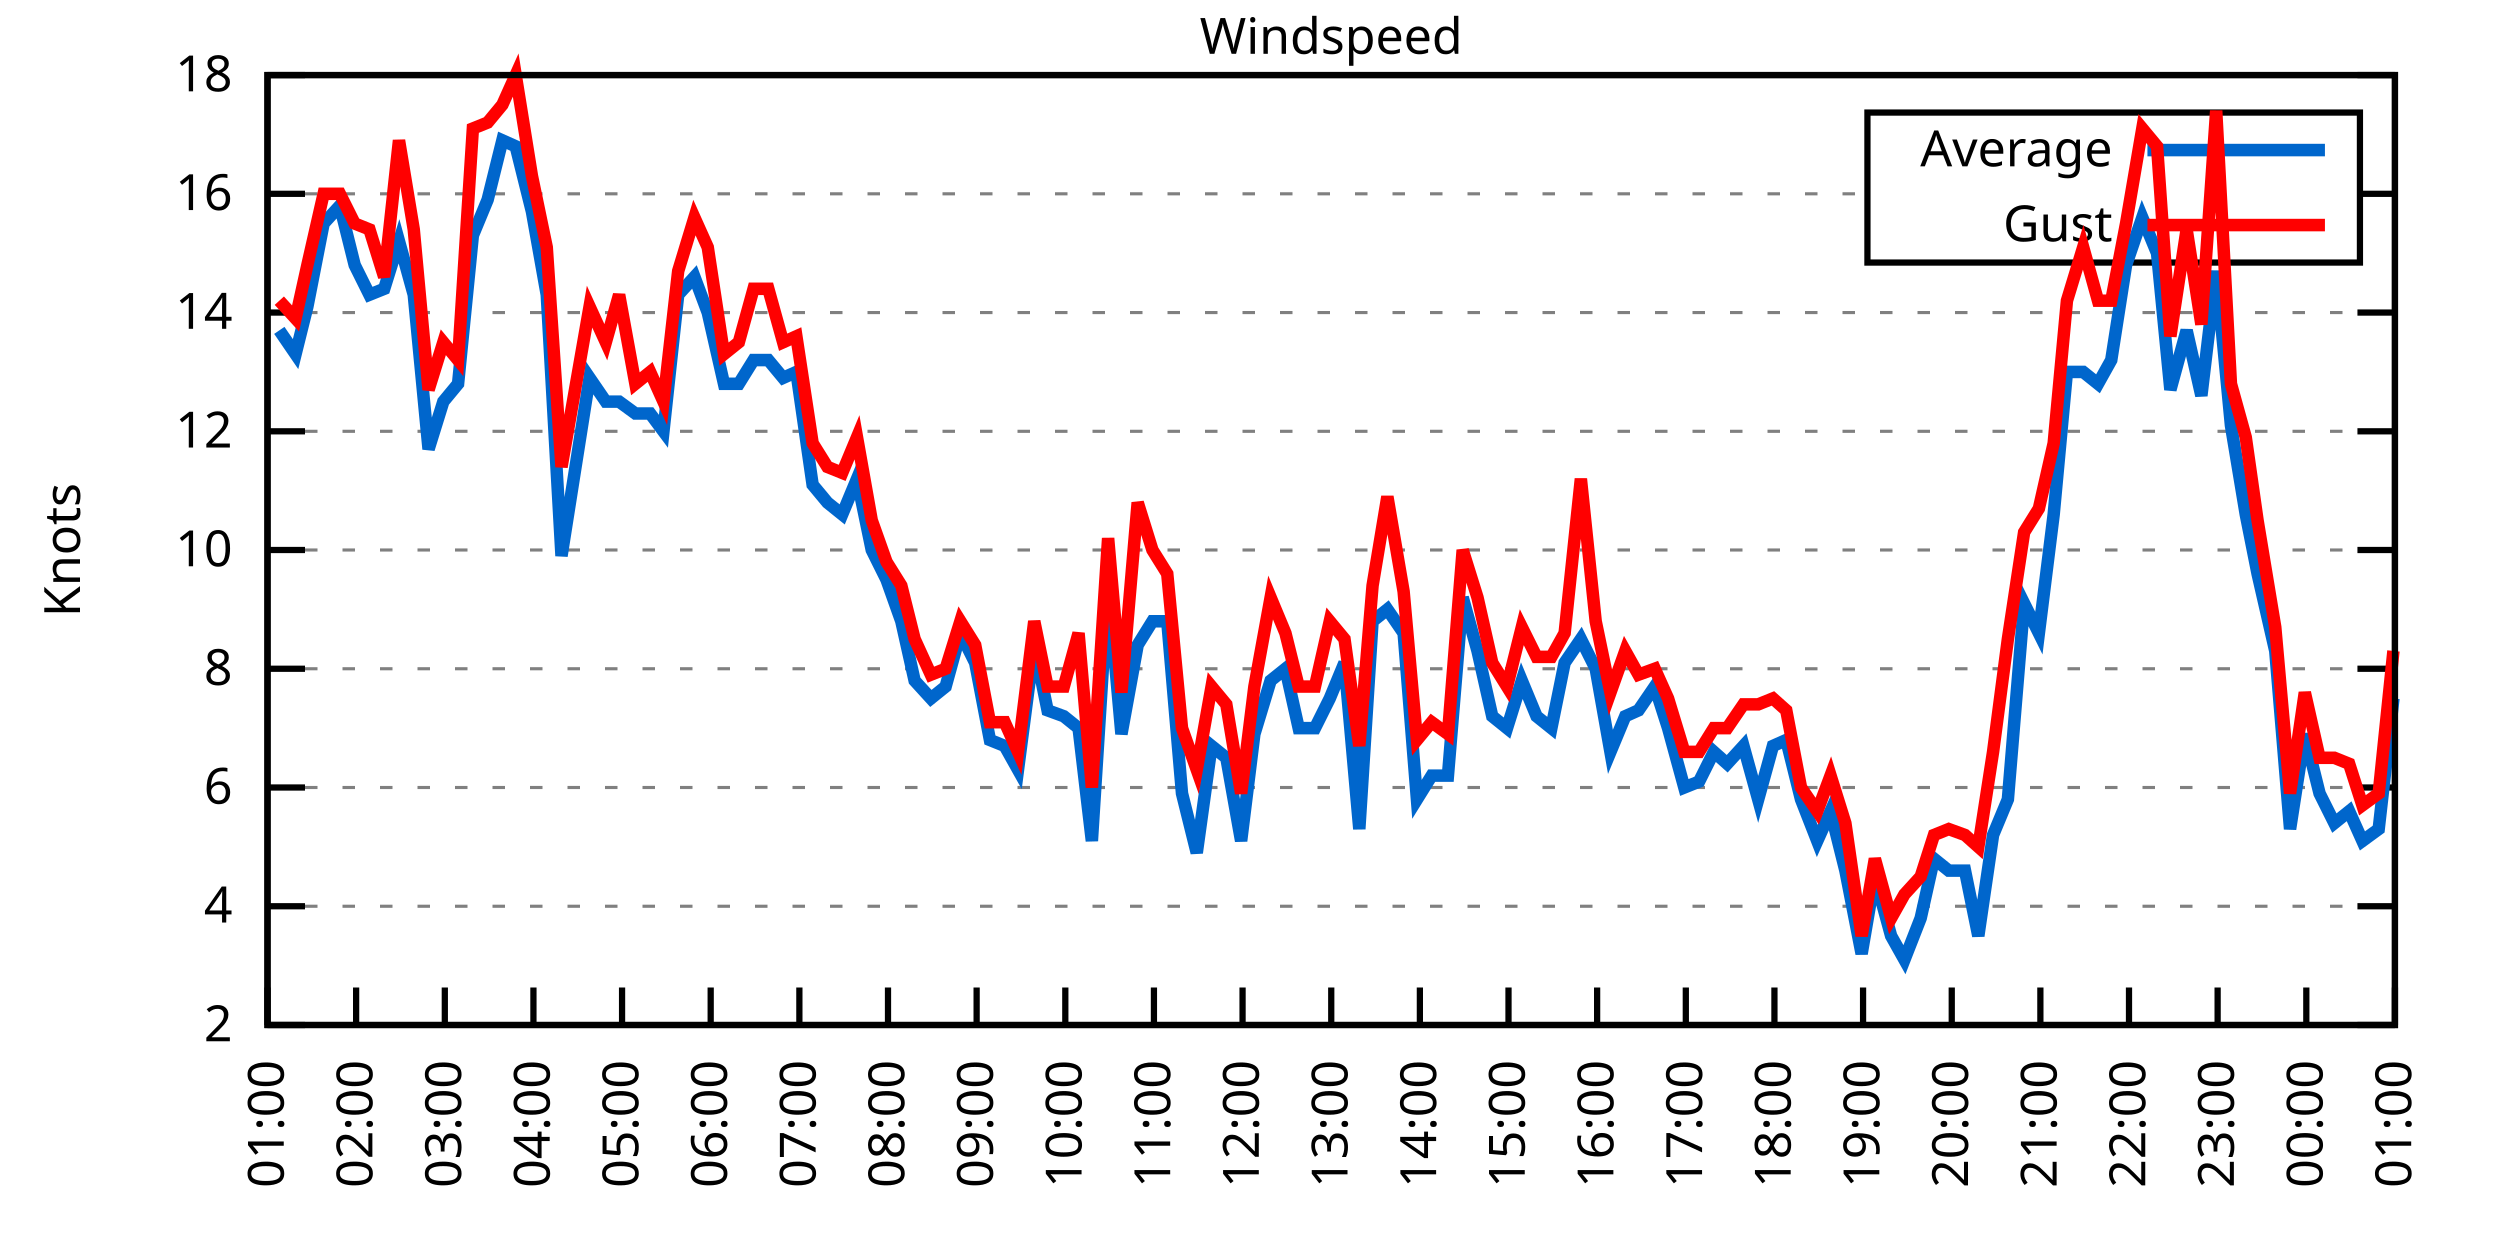
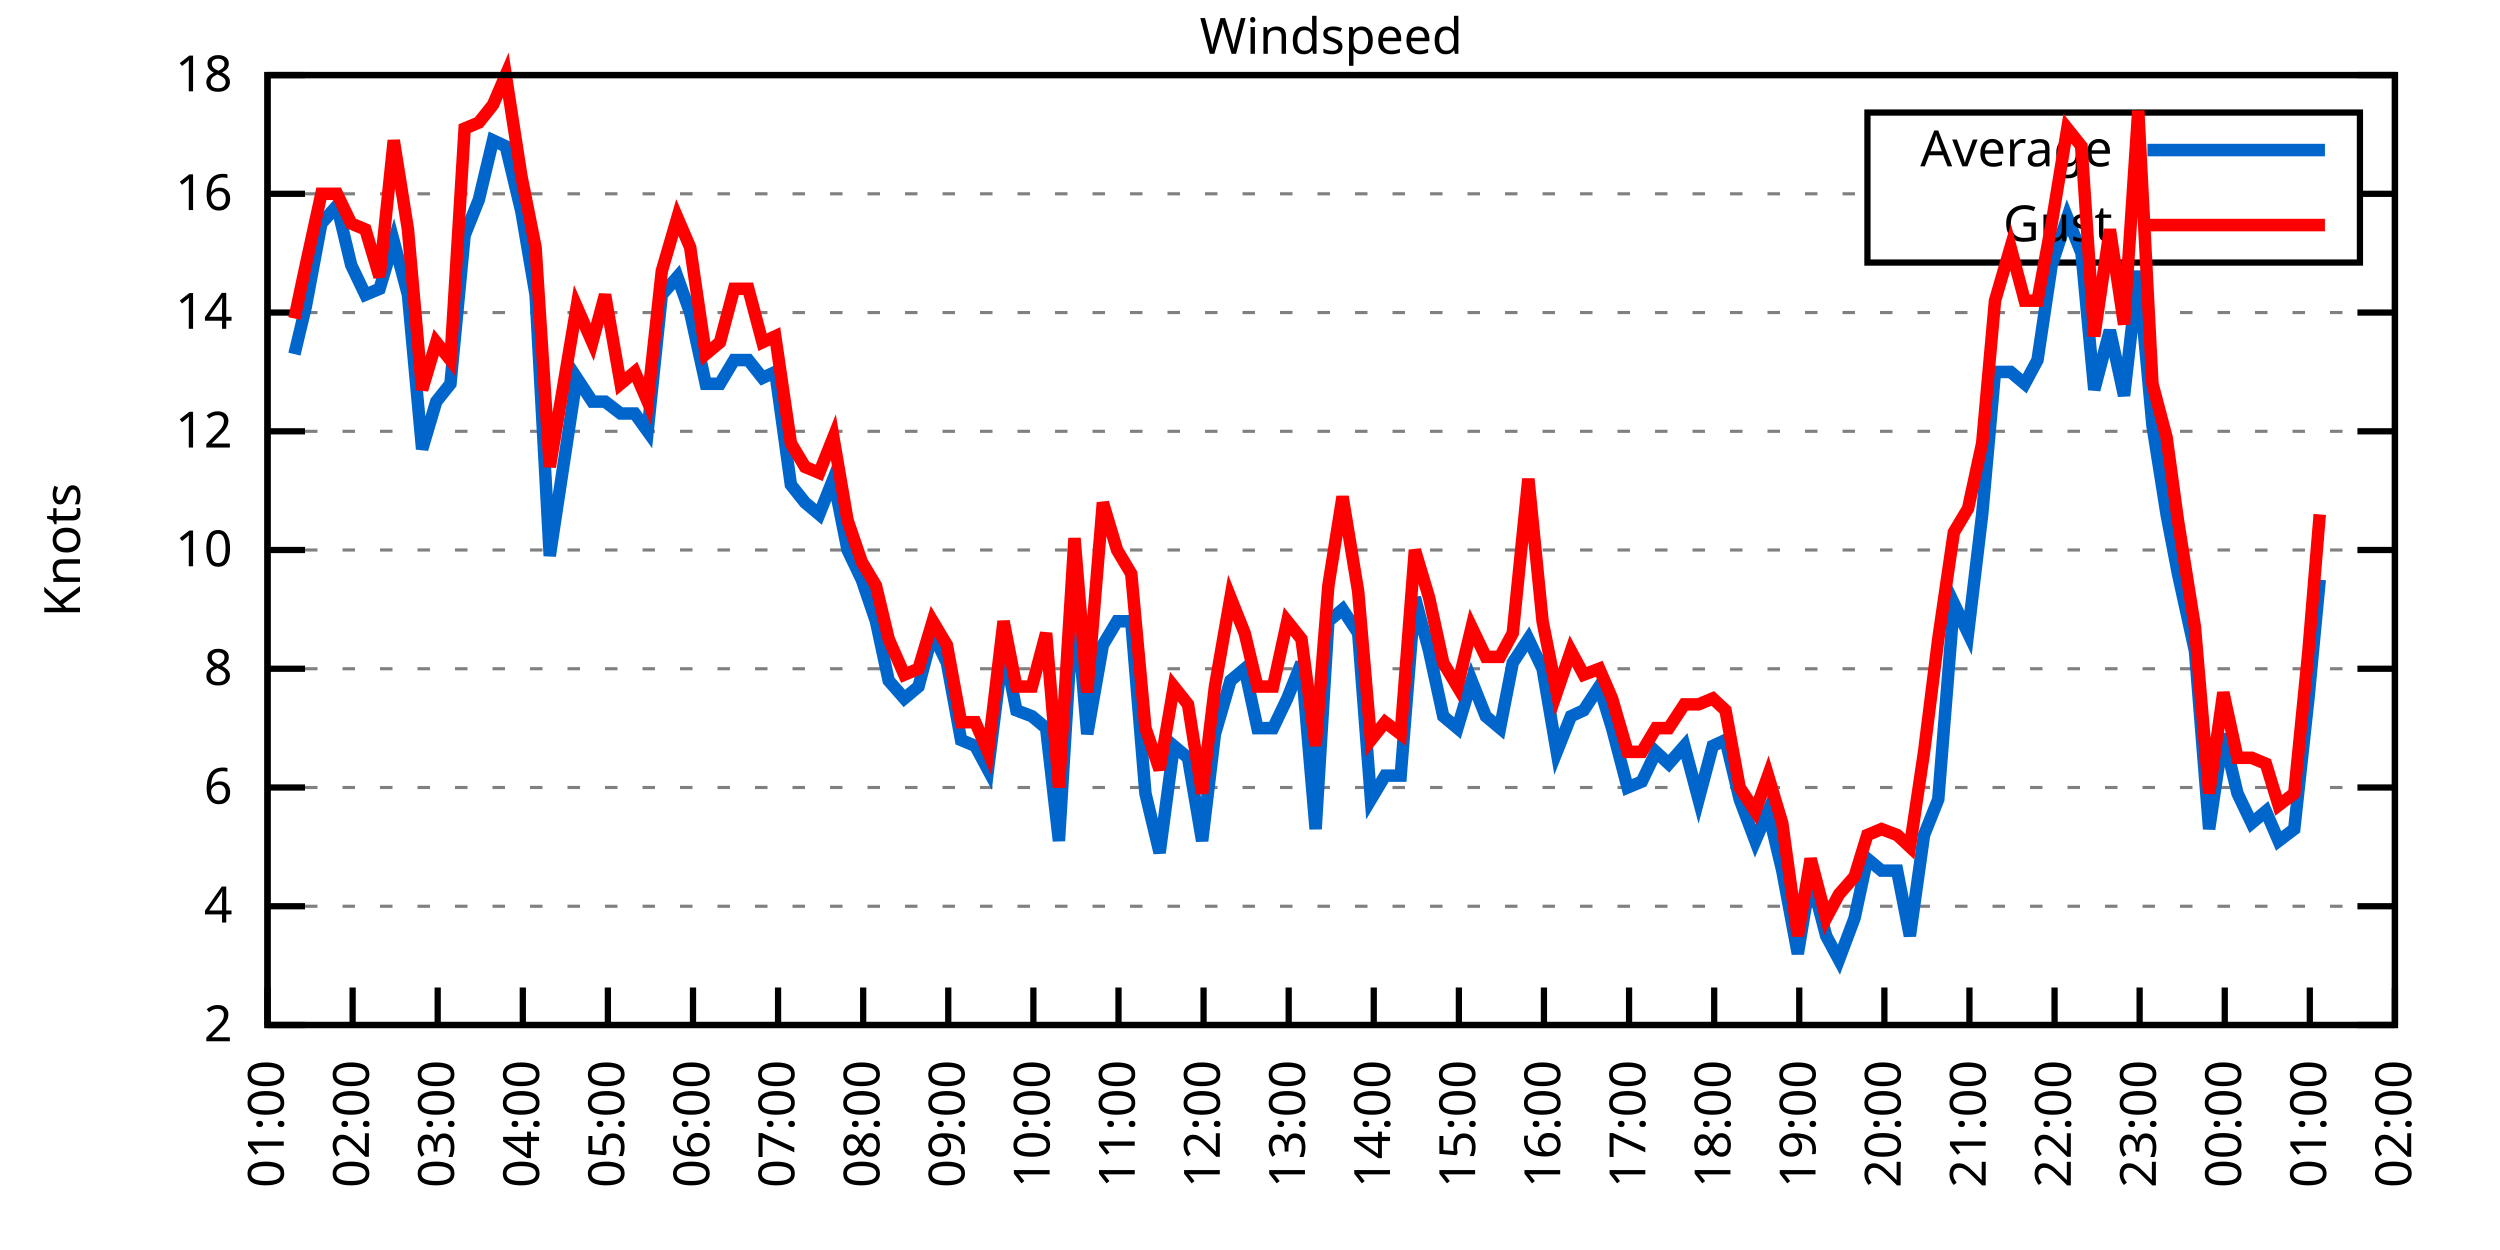
<svg xmlns="http://www.w3.org/2000/svg" xmlns:xlink="http://www.w3.org/1999/xlink" width="400" height="200" viewBox="0 0 400 200">
  <g id="gnuplot_canvas">
    <rect x="0" y="0" width="400" height="200" fill="none" />
    <defs>
      <circle id="gpDot" r="0.5" stroke-width="0.5" stroke="currentColor" />
      <path id="gpPt0" stroke-width="0.333" stroke="currentColor" d="M-1,0 h2 M0,-1 v2" />
      <path id="gpPt1" stroke-width="0.333" stroke="currentColor" d="M-1,-1 L1,1 M1,-1 L-1,1" />
      <path id="gpPt2" stroke-width="0.333" stroke="currentColor" d="M-1,0 L1,0 M0,-1 L0,1 M-1,-1 L1,1 M-1,1 L1,-1" />
      <rect id="gpPt3" stroke-width="0.333" stroke="currentColor" x="-1" y="-1" width="2" height="2" />
      <rect id="gpPt4" stroke-width="0.333" stroke="currentColor" fill="currentColor" x="-1" y="-1" width="2" height="2" />
      <circle id="gpPt5" stroke-width="0.333" stroke="currentColor" cx="0" cy="0" r="1" />
      <use xlink:href="#gpPt5" id="gpPt6" fill="currentColor" stroke="none" />
      <path id="gpPt7" stroke-width="0.333" stroke="currentColor" d="M0,-1.33 L-1.33,0.67 L1.33,0.67 z" />
      <use xlink:href="#gpPt7" id="gpPt8" fill="currentColor" stroke="none" />
      <use xlink:href="#gpPt7" id="gpPt9" stroke="currentColor" transform="rotate(180)" />
      <use xlink:href="#gpPt9" id="gpPt10" fill="currentColor" stroke="none" />
      <use xlink:href="#gpPt3" id="gpPt11" stroke="currentColor" transform="rotate(45)" />
      <use xlink:href="#gpPt11" id="gpPt12" fill="currentColor" stroke="none" />
      <path id="gpPt13" stroke-width="0.333" stroke="currentColor" d="M0,1.330 L1.265,0.411 L0.782,-1.067 L-0.782,-1.076 L-1.265,0.411 z" />
      <use xlink:href="#gpPt13" id="gpPt14" fill="currentColor" stroke="none" />
      <filter id="textbox" filterUnits="objectBoundingBox" x="0" y="0" height="1" width="1">
        <feFlood flood-color="white" flood-opacity="1" result="bgnd" />
        <feComposite in="SourceGraphic" in2="bgnd" operator="atop" />
      </filter>
      <filter id="greybox" filterUnits="objectBoundingBox" x="0" y="0" height="1" width="1">
        <feFlood flood-color="lightgrey" flood-opacity="1" result="grey" />
        <feComposite in="SourceGraphic" in2="grey" operator="atop" />
      </filter>
    </defs>
    <g fill="none" color="white" stroke="currentColor" stroke-width="1.00" stroke-linecap="butt" stroke-linejoin="miter">
</g>
    <g fill="none" color="black" stroke="currentColor" stroke-width="1.00" stroke-linecap="butt" stroke-linejoin="miter">
      <g stroke="none" shape-rendering="crispEdges">
        <polygon fill="rgb(255, 255, 255)" points="42.80,164.00 383.18,164.00 383.18,12.02 42.80,12.02 " />
      </g>
    </g>
    <g fill="none" color="black" stroke="currentColor" stroke-width="1.00" stroke-linecap="butt" stroke-linejoin="miter">
</g>
    <g fill="none" color="black" stroke="black" stroke-width="0.50" stroke-linecap="butt" stroke-linejoin="miter">
</g>
    <g fill="none" color="gray" stroke="currentColor" stroke-width="0.50" stroke-linecap="butt" stroke-linejoin="miter">
      <path stroke="gray" stroke-dasharray="2,4" class="gridline" d="M42.80,164.00 L383.19,164.00  " />
    </g>
    <g fill="none" color="gray" stroke="gray" stroke-width="1.00" stroke-linecap="butt" stroke-linejoin="miter">
</g>
    <g fill="none" color="black" stroke="currentColor" stroke-width="1.00" stroke-linecap="butt" stroke-linejoin="miter">
      <path stroke="black" d="M42.80,164.00 L48.80,164.00 M383.19,164.00 L377.19,164.00  " />
      <g transform="translate(37.20,166.60)" stroke="none" fill="black" font-family="Sans" font-size="8.00" text-anchor="end">
        <text>
          <tspan font-family="Sans"> 2</tspan>
        </text>
      </g>
    </g>
    <g fill="none" color="black" stroke="currentColor" stroke-width="1.00" stroke-linecap="butt" stroke-linejoin="miter">
</g>
    <g fill="none" color="black" stroke="black" stroke-width="0.50" stroke-linecap="butt" stroke-linejoin="miter">
</g>
    <g fill="none" color="gray" stroke="currentColor" stroke-width="0.50" stroke-linecap="butt" stroke-linejoin="miter">
      <path stroke="gray" stroke-dasharray="2,4" class="gridline" d="M42.80,145.00 L383.19,145.00  " />
    </g>
    <g fill="none" color="gray" stroke="gray" stroke-width="1.00" stroke-linecap="butt" stroke-linejoin="miter">
</g>
    <g fill="none" color="black" stroke="currentColor" stroke-width="1.00" stroke-linecap="butt" stroke-linejoin="miter">
      <path stroke="black" d="M42.80,145.00 L48.80,145.00 M383.19,145.00 L377.19,145.00  " />
      <g transform="translate(37.20,147.60)" stroke="none" fill="black" font-family="Sans" font-size="8.00" text-anchor="end">
        <text>
          <tspan font-family="Sans"> 4</tspan>
        </text>
      </g>
    </g>
    <g fill="none" color="black" stroke="currentColor" stroke-width="1.00" stroke-linecap="butt" stroke-linejoin="miter">
</g>
    <g fill="none" color="black" stroke="black" stroke-width="0.50" stroke-linecap="butt" stroke-linejoin="miter">
</g>
    <g fill="none" color="gray" stroke="currentColor" stroke-width="0.50" stroke-linecap="butt" stroke-linejoin="miter">
      <path stroke="gray" stroke-dasharray="2,4" class="gridline" d="M42.80,126.00 L383.19,126.00  " />
    </g>
    <g fill="none" color="gray" stroke="gray" stroke-width="1.00" stroke-linecap="butt" stroke-linejoin="miter">
</g>
    <g fill="none" color="black" stroke="currentColor" stroke-width="1.00" stroke-linecap="butt" stroke-linejoin="miter">
      <path stroke="black" d="M42.80,126.00 L48.80,126.00 M383.19,126.00 L377.19,126.00  " />
      <g transform="translate(37.20,128.60)" stroke="none" fill="black" font-family="Sans" font-size="8.00" text-anchor="end">
        <text>
          <tspan font-family="Sans"> 6</tspan>
        </text>
      </g>
    </g>
    <g fill="none" color="black" stroke="currentColor" stroke-width="1.00" stroke-linecap="butt" stroke-linejoin="miter">
</g>
    <g fill="none" color="black" stroke="black" stroke-width="0.50" stroke-linecap="butt" stroke-linejoin="miter">
</g>
    <g fill="none" color="gray" stroke="currentColor" stroke-width="0.50" stroke-linecap="butt" stroke-linejoin="miter">
      <path stroke="gray" stroke-dasharray="2,4" class="gridline" d="M42.80,107.00 L383.19,107.00  " />
    </g>
    <g fill="none" color="gray" stroke="gray" stroke-width="1.00" stroke-linecap="butt" stroke-linejoin="miter">
</g>
    <g fill="none" color="black" stroke="currentColor" stroke-width="1.00" stroke-linecap="butt" stroke-linejoin="miter">
      <path stroke="black" d="M42.80,107.00 L48.80,107.00 M383.19,107.00 L377.19,107.00  " />
      <g transform="translate(37.20,109.60)" stroke="none" fill="black" font-family="Sans" font-size="8.00" text-anchor="end">
        <text>
          <tspan font-family="Sans"> 8</tspan>
        </text>
      </g>
    </g>
    <g fill="none" color="black" stroke="currentColor" stroke-width="1.00" stroke-linecap="butt" stroke-linejoin="miter">
</g>
    <g fill="none" color="black" stroke="black" stroke-width="0.50" stroke-linecap="butt" stroke-linejoin="miter">
</g>
    <g fill="none" color="gray" stroke="currentColor" stroke-width="0.50" stroke-linecap="butt" stroke-linejoin="miter">
      <path stroke="gray" stroke-dasharray="2,4" class="gridline" d="M42.80,88.00 L383.19,88.00  " />
    </g>
    <g fill="none" color="gray" stroke="gray" stroke-width="1.00" stroke-linecap="butt" stroke-linejoin="miter">
</g>
    <g fill="none" color="black" stroke="currentColor" stroke-width="1.00" stroke-linecap="butt" stroke-linejoin="miter">
      <path stroke="black" d="M42.80,88.00 L48.80,88.00 M383.19,88.00 L377.19,88.00  " />
      <g transform="translate(37.20,90.60)" stroke="none" fill="black" font-family="Sans" font-size="8.00" text-anchor="end">
        <text>
          <tspan font-family="Sans"> 10</tspan>
        </text>
      </g>
    </g>
    <g fill="none" color="black" stroke="currentColor" stroke-width="1.00" stroke-linecap="butt" stroke-linejoin="miter">
</g>
    <g fill="none" color="black" stroke="black" stroke-width="0.50" stroke-linecap="butt" stroke-linejoin="miter">
</g>
    <g fill="none" color="gray" stroke="currentColor" stroke-width="0.50" stroke-linecap="butt" stroke-linejoin="miter">
      <path stroke="gray" stroke-dasharray="2,4" class="gridline" d="M42.80,69.01 L383.19,69.01  " />
    </g>
    <g fill="none" color="gray" stroke="gray" stroke-width="1.00" stroke-linecap="butt" stroke-linejoin="miter">
</g>
    <g fill="none" color="black" stroke="currentColor" stroke-width="1.00" stroke-linecap="butt" stroke-linejoin="miter">
      <path stroke="black" d="M42.80,69.01 L48.80,69.01 M383.19,69.01 L377.19,69.01  " />
      <g transform="translate(37.20,71.61)" stroke="none" fill="black" font-family="Sans" font-size="8.00" text-anchor="end">
        <text>
          <tspan font-family="Sans"> 12</tspan>
        </text>
      </g>
    </g>
    <g fill="none" color="black" stroke="currentColor" stroke-width="1.00" stroke-linecap="butt" stroke-linejoin="miter">
</g>
    <g fill="none" color="black" stroke="black" stroke-width="0.50" stroke-linecap="butt" stroke-linejoin="miter">
</g>
    <g fill="none" color="gray" stroke="currentColor" stroke-width="0.50" stroke-linecap="butt" stroke-linejoin="miter">
      <path stroke="gray" stroke-dasharray="2,4" class="gridline" d="M42.80,50.01 L383.19,50.01  " />
    </g>
    <g fill="none" color="gray" stroke="gray" stroke-width="1.00" stroke-linecap="butt" stroke-linejoin="miter">
</g>
    <g fill="none" color="black" stroke="currentColor" stroke-width="1.00" stroke-linecap="butt" stroke-linejoin="miter">
      <path stroke="black" d="M42.80,50.01 L48.80,50.01 M383.19,50.01 L377.19,50.01  " />
      <g transform="translate(37.20,52.61)" stroke="none" fill="black" font-family="Sans" font-size="8.00" text-anchor="end">
        <text>
          <tspan font-family="Sans"> 14</tspan>
        </text>
      </g>
    </g>
    <g fill="none" color="black" stroke="currentColor" stroke-width="1.00" stroke-linecap="butt" stroke-linejoin="miter">
</g>
    <g fill="none" color="black" stroke="black" stroke-width="0.50" stroke-linecap="butt" stroke-linejoin="miter">
</g>
    <g fill="none" color="gray" stroke="currentColor" stroke-width="0.50" stroke-linecap="butt" stroke-linejoin="miter">
      <path stroke="gray" stroke-dasharray="2,4" class="gridline" d="M42.80,31.01 L298.79,31.01 M377.59,31.01 L383.19,31.01  " />
    </g>
    <g fill="none" color="gray" stroke="gray" stroke-width="1.00" stroke-linecap="butt" stroke-linejoin="miter">
</g>
    <g fill="none" color="black" stroke="currentColor" stroke-width="1.00" stroke-linecap="butt" stroke-linejoin="miter">
      <path stroke="black" d="M42.80,31.01 L48.80,31.01 M383.19,31.01 L377.19,31.01  " />
      <g transform="translate(37.20,33.61)" stroke="none" fill="black" font-family="Sans" font-size="8.00" text-anchor="end">
        <text>
          <tspan font-family="Sans"> 16</tspan>
        </text>
      </g>
    </g>
    <g fill="none" color="black" stroke="currentColor" stroke-width="1.00" stroke-linecap="butt" stroke-linejoin="miter">
</g>
    <g fill="none" color="black" stroke="black" stroke-width="0.50" stroke-linecap="butt" stroke-linejoin="miter">
</g>
    <g fill="none" color="gray" stroke="currentColor" stroke-width="0.50" stroke-linecap="butt" stroke-linejoin="miter">
      <path stroke="gray" stroke-dasharray="2,4" class="gridline" d="M42.80,12.01 L383.19,12.01  " />
    </g>
    <g fill="none" color="gray" stroke="gray" stroke-width="1.00" stroke-linecap="butt" stroke-linejoin="miter">
</g>
    <g fill="none" color="black" stroke="currentColor" stroke-width="1.00" stroke-linecap="butt" stroke-linejoin="miter">
      <path stroke="black" d="M42.80,12.01 L48.80,12.01 M383.19,12.01 L377.19,12.01  " />
      <g transform="translate(37.20,14.61)" stroke="none" fill="black" font-family="Sans" font-size="8.00" text-anchor="end">
        <text>
          <tspan font-family="Sans"> 18</tspan>
        </text>
      </g>
    </g>
    <g fill="none" color="black" stroke="currentColor" stroke-width="1.00" stroke-linecap="butt" stroke-linejoin="miter">
      <path stroke="black" d="M42.80,164.00 L42.80,158.00  " />
      <g transform="translate(45.40,169.60) rotate(270.00)" stroke="none" fill="black" font-family="Sans" font-size="8.00" text-anchor="end">
        <text>
          <tspan font-family="Sans">01:00</tspan>
        </text>
      </g>
    </g>
    <g fill="none" color="black" stroke="currentColor" stroke-width="1.00" stroke-linecap="butt" stroke-linejoin="miter">
-       <path stroke="black" d="M56.98,164.00 L56.98,158.00  " />
-       <g transform="translate(59.58,169.60) rotate(270.00)" stroke="none" fill="black" font-family="Sans" font-size="8.00" text-anchor="end">
+       <path stroke="black" d="M56.42,164.00 L56.42,158.00  " />
+       <g transform="translate(59.02,169.60) rotate(270.00)" stroke="none" fill="black" font-family="Sans" font-size="8.00" text-anchor="end">
        <text>
          <tspan font-family="Sans">02:00</tspan>
        </text>
      </g>
    </g>
    <g fill="none" color="black" stroke="currentColor" stroke-width="1.00" stroke-linecap="butt" stroke-linejoin="miter">
-       <path stroke="black" d="M71.17,164.00 L71.17,158.00  " />
-       <g transform="translate(73.77,169.60) rotate(270.00)" stroke="none" fill="black" font-family="Sans" font-size="8.00" text-anchor="end">
+       <path stroke="black" d="M70.03,164.00 L70.03,158.00  " />
+       <g transform="translate(72.63,169.60) rotate(270.00)" stroke="none" fill="black" font-family="Sans" font-size="8.00" text-anchor="end">
        <text>
          <tspan font-family="Sans">03:00</tspan>
        </text>
      </g>
    </g>
    <g fill="none" color="black" stroke="currentColor" stroke-width="1.00" stroke-linecap="butt" stroke-linejoin="miter">
-       <path stroke="black" d="M85.35,164.00 L85.35,158.00  " />
-       <g transform="translate(87.95,169.60) rotate(270.00)" stroke="none" fill="black" font-family="Sans" font-size="8.00" text-anchor="end">
+       <path stroke="black" d="M83.65,164.00 L83.65,158.00  " />
+       <g transform="translate(86.25,169.60) rotate(270.00)" stroke="none" fill="black" font-family="Sans" font-size="8.00" text-anchor="end">
        <text>
          <tspan font-family="Sans">04:00</tspan>
        </text>
      </g>
    </g>
    <g fill="none" color="black" stroke="currentColor" stroke-width="1.00" stroke-linecap="butt" stroke-linejoin="miter">
-       <path stroke="black" d="M99.53,164.00 L99.53,158.00  " />
-       <g transform="translate(102.13,169.60) rotate(270.00)" stroke="none" fill="black" font-family="Sans" font-size="8.00" text-anchor="end">
+       <path stroke="black" d="M97.26,164.00 L97.26,158.00  " />
+       <g transform="translate(99.86,169.60) rotate(270.00)" stroke="none" fill="black" font-family="Sans" font-size="8.00" text-anchor="end">
        <text>
          <tspan font-family="Sans">05:00</tspan>
        </text>
      </g>
    </g>
    <g fill="none" color="black" stroke="currentColor" stroke-width="1.00" stroke-linecap="butt" stroke-linejoin="miter">
-       <path stroke="black" d="M113.71,164.00 L113.71,158.00  " />
-       <g transform="translate(116.31,169.60) rotate(270.00)" stroke="none" fill="black" font-family="Sans" font-size="8.00" text-anchor="end">
+       <path stroke="black" d="M110.88,164.00 L110.88,158.00  " />
+       <g transform="translate(113.48,169.60) rotate(270.00)" stroke="none" fill="black" font-family="Sans" font-size="8.00" text-anchor="end">
        <text>
          <tspan font-family="Sans">06:00</tspan>
        </text>
      </g>
    </g>
    <g fill="none" color="black" stroke="currentColor" stroke-width="1.00" stroke-linecap="butt" stroke-linejoin="miter">
-       <path stroke="black" d="M127.90,164.00 L127.90,158.00  " />
-       <g transform="translate(130.50,169.60) rotate(270.00)" stroke="none" fill="black" font-family="Sans" font-size="8.00" text-anchor="end">
+       <path stroke="black" d="M124.49,164.00 L124.49,158.00  " />
+       <g transform="translate(127.09,169.60) rotate(270.00)" stroke="none" fill="black" font-family="Sans" font-size="8.00" text-anchor="end">
        <text>
          <tspan font-family="Sans">07:00</tspan>
        </text>
      </g>
    </g>
    <g fill="none" color="black" stroke="currentColor" stroke-width="1.00" stroke-linecap="butt" stroke-linejoin="miter">
-       <path stroke="black" d="M142.08,164.00 L142.08,158.00  " />
-       <g transform="translate(144.68,169.60) rotate(270.00)" stroke="none" fill="black" font-family="Sans" font-size="8.00" text-anchor="end">
+       <path stroke="black" d="M138.11,164.00 L138.11,158.00  " />
+       <g transform="translate(140.71,169.60) rotate(270.00)" stroke="none" fill="black" font-family="Sans" font-size="8.00" text-anchor="end">
        <text>
          <tspan font-family="Sans">08:00</tspan>
        </text>
      </g>
    </g>
    <g fill="none" color="black" stroke="currentColor" stroke-width="1.00" stroke-linecap="butt" stroke-linejoin="miter">
-       <path stroke="black" d="M156.26,164.00 L156.26,158.00  " />
-       <g transform="translate(158.86,169.60) rotate(270.00)" stroke="none" fill="black" font-family="Sans" font-size="8.00" text-anchor="end">
+       <path stroke="black" d="M151.72,164.00 L151.72,158.00  " />
+       <g transform="translate(154.32,169.60) rotate(270.00)" stroke="none" fill="black" font-family="Sans" font-size="8.00" text-anchor="end">
        <text>
          <tspan font-family="Sans">09:00</tspan>
        </text>
      </g>
    </g>
    <g fill="none" color="black" stroke="currentColor" stroke-width="1.00" stroke-linecap="butt" stroke-linejoin="miter">
-       <path stroke="black" d="M170.45,164.00 L170.45,158.00  " />
-       <g transform="translate(173.05,169.60) rotate(270.00)" stroke="none" fill="black" font-family="Sans" font-size="8.00" text-anchor="end">
+       <path stroke="black" d="M165.34,164.00 L165.34,158.00  " />
+       <g transform="translate(167.94,169.60) rotate(270.00)" stroke="none" fill="black" font-family="Sans" font-size="8.00" text-anchor="end">
        <text>
          <tspan font-family="Sans">10:00</tspan>
        </text>
      </g>
    </g>
    <g fill="none" color="black" stroke="currentColor" stroke-width="1.00" stroke-linecap="butt" stroke-linejoin="miter">
-       <path stroke="black" d="M184.63,164.00 L184.63,158.00  " />
-       <g transform="translate(187.23,169.60) rotate(270.00)" stroke="none" fill="black" font-family="Sans" font-size="8.00" text-anchor="end">
+       <path stroke="black" d="M178.96,164.00 L178.96,158.00  " />
+       <g transform="translate(181.56,169.60) rotate(270.00)" stroke="none" fill="black" font-family="Sans" font-size="8.00" text-anchor="end">
        <text>
          <tspan font-family="Sans">11:00</tspan>
        </text>
      </g>
    </g>
    <g fill="none" color="black" stroke="currentColor" stroke-width="1.00" stroke-linecap="butt" stroke-linejoin="miter">
-       <path stroke="black" d="M198.81,164.00 L198.81,158.00  " />
-       <g transform="translate(201.41,169.60) rotate(270.00)" stroke="none" fill="black" font-family="Sans" font-size="8.00" text-anchor="end">
+       <path stroke="black" d="M192.57,164.00 L192.57,158.00  " />
+       <g transform="translate(195.17,169.60) rotate(270.00)" stroke="none" fill="black" font-family="Sans" font-size="8.00" text-anchor="end">
        <text>
          <tspan font-family="Sans">12:00</tspan>
        </text>
      </g>
    </g>
    <g fill="none" color="black" stroke="currentColor" stroke-width="1.00" stroke-linecap="butt" stroke-linejoin="miter">
-       <path stroke="black" d="M213.00,164.00 L213.00,158.00  " />
-       <g transform="translate(215.60,169.60) rotate(270.00)" stroke="none" fill="black" font-family="Sans" font-size="8.00" text-anchor="end">
+       <path stroke="black" d="M206.19,164.00 L206.19,158.00  " />
+       <g transform="translate(208.79,169.60) rotate(270.00)" stroke="none" fill="black" font-family="Sans" font-size="8.00" text-anchor="end">
        <text>
          <tspan font-family="Sans">13:00</tspan>
        </text>
      </g>
    </g>
    <g fill="none" color="black" stroke="currentColor" stroke-width="1.00" stroke-linecap="butt" stroke-linejoin="miter">
-       <path stroke="black" d="M227.18,164.00 L227.18,158.00  " />
-       <g transform="translate(229.78,169.60) rotate(270.00)" stroke="none" fill="black" font-family="Sans" font-size="8.00" text-anchor="end">
+       <path stroke="black" d="M219.80,164.00 L219.80,158.00  " />
+       <g transform="translate(222.40,169.60) rotate(270.00)" stroke="none" fill="black" font-family="Sans" font-size="8.00" text-anchor="end">
        <text>
          <tspan font-family="Sans">14:00</tspan>
        </text>
      </g>
    </g>
    <g fill="none" color="black" stroke="currentColor" stroke-width="1.00" stroke-linecap="butt" stroke-linejoin="miter">
-       <path stroke="black" d="M241.36,164.00 L241.36,158.00  " />
-       <g transform="translate(243.96,169.60) rotate(270.00)" stroke="none" fill="black" font-family="Sans" font-size="8.00" text-anchor="end">
+       <path stroke="black" d="M233.42,164.00 L233.42,158.00  " />
+       <g transform="translate(236.02,169.60) rotate(270.00)" stroke="none" fill="black" font-family="Sans" font-size="8.00" text-anchor="end">
        <text>
          <tspan font-family="Sans">15:00</tspan>
        </text>
      </g>
    </g>
    <g fill="none" color="black" stroke="currentColor" stroke-width="1.00" stroke-linecap="butt" stroke-linejoin="miter">
-       <path stroke="black" d="M255.54,164.00 L255.54,158.00  " />
-       <g transform="translate(258.14,169.60) rotate(270.00)" stroke="none" fill="black" font-family="Sans" font-size="8.00" text-anchor="end">
+       <path stroke="black" d="M247.03,164.00 L247.03,158.00  " />
+       <g transform="translate(249.63,169.60) rotate(270.00)" stroke="none" fill="black" font-family="Sans" font-size="8.00" text-anchor="end">
        <text>
          <tspan font-family="Sans">16:00</tspan>
        </text>
      </g>
    </g>
    <g fill="none" color="black" stroke="currentColor" stroke-width="1.00" stroke-linecap="butt" stroke-linejoin="miter">
-       <path stroke="black" d="M269.73,164.00 L269.73,158.00  " />
-       <g transform="translate(272.33,169.60) rotate(270.00)" stroke="none" fill="black" font-family="Sans" font-size="8.00" text-anchor="end">
+       <path stroke="black" d="M260.65,164.00 L260.65,158.00  " />
+       <g transform="translate(263.25,169.60) rotate(270.00)" stroke="none" fill="black" font-family="Sans" font-size="8.00" text-anchor="end">
        <text>
          <tspan font-family="Sans">17:00</tspan>
        </text>
      </g>
    </g>
    <g fill="none" color="black" stroke="currentColor" stroke-width="1.00" stroke-linecap="butt" stroke-linejoin="miter">
-       <path stroke="black" d="M283.91,164.00 L283.91,158.00  " />
-       <g transform="translate(286.51,169.60) rotate(270.00)" stroke="none" fill="black" font-family="Sans" font-size="8.00" text-anchor="end">
+       <path stroke="black" d="M274.27,164.00 L274.27,158.00  " />
+       <g transform="translate(276.87,169.60) rotate(270.00)" stroke="none" fill="black" font-family="Sans" font-size="8.00" text-anchor="end">
        <text>
          <tspan font-family="Sans">18:00</tspan>
        </text>
      </g>
    </g>
    <g fill="none" color="black" stroke="currentColor" stroke-width="1.00" stroke-linecap="butt" stroke-linejoin="miter">
-       <path stroke="black" d="M298.09,164.00 L298.09,158.00  " />
-       <g transform="translate(300.69,169.60) rotate(270.00)" stroke="none" fill="black" font-family="Sans" font-size="8.00" text-anchor="end">
+       <path stroke="black" d="M287.88,164.00 L287.88,158.00  " />
+       <g transform="translate(290.48,169.60) rotate(270.00)" stroke="none" fill="black" font-family="Sans" font-size="8.00" text-anchor="end">
        <text>
          <tspan font-family="Sans">19:00</tspan>
        </text>
      </g>
    </g>
    <g fill="none" color="black" stroke="currentColor" stroke-width="1.00" stroke-linecap="butt" stroke-linejoin="miter">
-       <path stroke="black" d="M312.28,164.00 L312.28,158.00  " />
-       <g transform="translate(314.88,169.60) rotate(270.00)" stroke="none" fill="black" font-family="Sans" font-size="8.00" text-anchor="end">
+       <path stroke="black" d="M301.50,164.00 L301.50,158.00  " />
+       <g transform="translate(304.10,169.60) rotate(270.00)" stroke="none" fill="black" font-family="Sans" font-size="8.00" text-anchor="end">
        <text>
          <tspan font-family="Sans">20:00</tspan>
        </text>
      </g>
    </g>
    <g fill="none" color="black" stroke="currentColor" stroke-width="1.00" stroke-linecap="butt" stroke-linejoin="miter">
-       <path stroke="black" d="M326.46,164.00 L326.46,158.00  " />
-       <g transform="translate(329.06,169.60) rotate(270.00)" stroke="none" fill="black" font-family="Sans" font-size="8.00" text-anchor="end">
+       <path stroke="black" d="M315.11,164.00 L315.11,158.00  " />
+       <g transform="translate(317.71,169.60) rotate(270.00)" stroke="none" fill="black" font-family="Sans" font-size="8.00" text-anchor="end">
        <text>
          <tspan font-family="Sans">21:00</tspan>
        </text>
      </g>
    </g>
    <g fill="none" color="black" stroke="currentColor" stroke-width="1.00" stroke-linecap="butt" stroke-linejoin="miter">
-       <path stroke="black" d="M340.64,164.00 L340.64,158.00  " />
-       <g transform="translate(343.24,169.60) rotate(270.00)" stroke="none" fill="black" font-family="Sans" font-size="8.00" text-anchor="end">
+       <path stroke="black" d="M328.73,164.00 L328.73,158.00  " />
+       <g transform="translate(331.33,169.60) rotate(270.00)" stroke="none" fill="black" font-family="Sans" font-size="8.00" text-anchor="end">
        <text>
          <tspan font-family="Sans">22:00</tspan>
        </text>
      </g>
    </g>
    <g fill="none" color="black" stroke="currentColor" stroke-width="1.00" stroke-linecap="butt" stroke-linejoin="miter">
-       <path stroke="black" d="M354.82,164.00 L354.82,158.00  " />
-       <g transform="translate(357.42,169.60) rotate(270.00)" stroke="none" fill="black" font-family="Sans" font-size="8.00" text-anchor="end">
+       <path stroke="black" d="M342.34,164.00 L342.34,158.00  " />
+       <g transform="translate(344.94,169.60) rotate(270.00)" stroke="none" fill="black" font-family="Sans" font-size="8.00" text-anchor="end">
        <text>
          <tspan font-family="Sans">23:00</tspan>
        </text>
      </g>
    </g>
    <g fill="none" color="black" stroke="currentColor" stroke-width="1.00" stroke-linecap="butt" stroke-linejoin="miter">
-       <path stroke="black" d="M369.01,164.00 L369.01,158.00  " />
-       <g transform="translate(371.61,169.60) rotate(270.00)" stroke="none" fill="black" font-family="Sans" font-size="8.00" text-anchor="end">
+       <path stroke="black" d="M355.96,164.00 L355.96,158.00  " />
+       <g transform="translate(358.56,169.60) rotate(270.00)" stroke="none" fill="black" font-family="Sans" font-size="8.00" text-anchor="end">
        <text>
          <tspan font-family="Sans">00:00</tspan>
+         </text>
+       </g>
+     </g>
+     <g fill="none" color="black" stroke="currentColor" stroke-width="1.00" stroke-linecap="butt" stroke-linejoin="miter">
+       <path stroke="black" d="M369.57,164.00 L369.57,158.00  " />
+       <g transform="translate(372.17,169.60) rotate(270.00)" stroke="none" fill="black" font-family="Sans" font-size="8.00" text-anchor="end">
+         <text>
+           <tspan font-family="Sans">01:00</tspan>
        </text>
      </g>
    </g>
    <g fill="none" color="black" stroke="currentColor" stroke-width="1.00" stroke-linecap="butt" stroke-linejoin="miter">
      <path stroke="black" d="M383.19,164.00 L383.19,158.00  " />
      <g transform="translate(385.79,169.60) rotate(270.00)" stroke="none" fill="black" font-family="Sans" font-size="8.00" text-anchor="end">
        <text>
-           <tspan font-family="Sans">01:00</tspan>
+           <tspan font-family="Sans">02:00</tspan>
        </text>
      </g>
    </g>
    <g fill="none" color="black" stroke="currentColor" stroke-width="1.00" stroke-linecap="butt" stroke-linejoin="miter">
</g>
    <g fill="none" color="black" stroke="currentColor" stroke-width="1.00" stroke-linecap="butt" stroke-linejoin="miter">
      <path stroke="black" d="M42.80,12.01 L42.80,164.00 L383.19,164.00 L383.19,12.01 L42.80,12.01 Z  " />
    </g>
    <g fill="none" color="black" stroke="currentColor" stroke-width="1.00" stroke-linecap="butt" stroke-linejoin="miter">
</g>
    <g fill="none" color="black" stroke="currentColor" stroke-width="1.00" stroke-linecap="butt" stroke-linejoin="miter">
      <path stroke="black" d="M298.79,42.01 L298.79,18.01 L377.59,18.01 L377.59,42.01 L298.79,42.01 Z  " />
    </g>
    <g id="Windspeed_plot_1">
      <g fill="none" color="white" stroke="black" stroke-width="2.00" stroke-linecap="butt" stroke-linejoin="miter">
</g>
      <g fill="none" color="black" stroke="currentColor" stroke-width="2.00" stroke-linecap="butt" stroke-linejoin="miter">
        <g transform="translate(337.99,26.61)" stroke="none" fill="black" font-family="Sans" font-size="8.00" text-anchor="end">
          <text>
            <tspan font-family="Sans">Average</tspan>
          </text>
        </g>
      </g>
      <g fill="none" color="black" stroke="currentColor" stroke-width="2.00" stroke-linecap="butt" stroke-linejoin="miter">
-         <path stroke="rgb(  0, 102, 204)" d="M343.59,24.01 L371.99,24.01 M44.69,52.86 L47.29,56.66 L49.18,49.06 L51.78,35.76 L54.38,32.91 L56.75,42.41   L59.11,47.16 L61.47,46.21 L63.84,38.61 L66.20,47.16 L68.57,71.86 L70.93,64.26 L73.29,61.41 L75.66,37.66   L78.02,31.96 L80.38,22.46 L82.51,23.41 L85.11,33.86 L87.48,47.16 L89.84,88.95 L94.33,60.46 L96.93,64.26   L99.06,64.26 L101.66,66.16 L104.02,66.16 L106.15,69.01 L108.51,47.16 L111.11,44.31 L113.24,50.01 L115.84,61.41   L118.21,61.41 L120.57,57.61 L122.93,57.61 L125.30,60.46 L127.42,59.51 L130.02,77.56 L132.39,80.41 L134.75,82.31   L137.12,76.61 L139.48,88.00 L141.84,92.75 L144.21,99.40 L146.34,108.90 L148.94,111.75 L151.30,109.85 L153.66,101.30   L156.03,106.05 L158.39,118.40 L160.75,119.35 L162.88,123.15 L165.48,103.20 L167.61,113.65 L170.21,114.60 L172.57,116.50   L174.70,134.55 L177.30,93.70 L179.43,117.45 L182.03,103.20 L184.39,99.40 L186.76,99.40 L189.12,126.95 L191.48,136.45   L193.85,119.35 L196.21,121.25 L198.58,134.55 L200.70,117.45 L203.30,108.90 L205.67,107.00 L207.79,116.50 L210.39,116.50   L212.76,111.75 L215.12,106.05 L217.49,132.65 L219.61,99.40 L221.98,97.50 L224.58,101.30 L226.71,127.90 L229.07,124.10   L231.67,124.10 L234.03,95.60 L236.40,104.15 L238.76,114.60 L241.12,116.50 L243.49,108.90 L245.85,114.60 L248.22,116.50   L250.34,106.05 L252.94,102.25 L255.31,107.00 L257.67,120.30 L260.04,114.60 L262.16,113.65 L264.76,109.85 L266.89,116.50   L269.49,126.00 L271.85,125.05 L274.22,120.30 L276.35,122.20 L278.95,119.35 L281.31,127.90 L283.67,119.35 L285.80,118.40   L288.16,127.90 L290.76,134.55 L292.89,129.80 L295.26,139.30 L297.86,152.60 L299.98,140.25 L302.58,149.75 L304.71,153.55   L307.31,146.90 L309.44,137.40 L311.80,139.30 L314.40,139.30 L316.53,149.75 L318.89,133.60 L321.26,127.90 L323.86,96.55   L326.22,101.30 L328.59,82.31 L330.71,59.51 L333.31,59.51 L335.68,61.41 L337.80,57.61 L340.17,42.41 L342.77,34.81   L345.13,40.51 L347.26,62.36 L349.86,52.86 L352.22,63.31 L354.59,43.36 L356.95,68.06 L359.32,82.31 L361.21,91.80   L364.04,104.15 L366.41,132.65 L368.77,117.45 L371.13,126.95 L373.50,131.70 L375.86,129.80 L377.99,134.55 L380.59,132.65   L382.95,111.75  " />
+         <path stroke="rgb(  0, 102, 204)" d="M343.59,24.01 L371.99,24.01 M47.11,56.66 L48.93,49.06 L51.42,35.76 L53.92,32.91 L56.19,42.41 L58.46,47.16   L60.73,46.21 L63.00,38.61 L65.27,47.16 L67.54,71.86 L69.80,64.26 L72.07,61.41 L74.34,37.66 L76.61,31.96   L78.88,22.46 L80.92,23.41 L83.42,33.86 L85.69,47.16 L87.96,88.95 L92.27,60.46 L94.77,64.26 L96.81,64.26   L99.30,66.16 L101.57,66.16 L103.62,69.01 L105.89,47.16 L108.38,44.31 L110.42,50.01 L112.92,61.41 L115.19,61.41   L117.46,57.61 L119.73,57.61 L122.00,60.46 L124.04,59.51 L126.54,77.56 L128.81,80.41 L131.07,82.31 L133.34,76.61   L135.61,88.00 L137.88,92.75 L140.15,99.40 L142.19,108.90 L144.69,111.75 L146.96,109.85 L149.23,101.30 L151.50,106.05   L153.77,118.40 L156.04,119.35 L158.08,123.15 L160.57,103.20 L162.62,113.65 L165.11,114.60 L167.38,116.50 L169.43,134.55   L171.92,93.70 L173.96,117.45 L176.46,103.20 L178.73,99.40 L181.00,99.40 L183.27,126.95 L185.54,136.45 L187.81,119.35   L190.08,121.25 L192.34,134.55 L194.39,117.45 L196.88,108.90 L199.15,107.00 L201.19,116.50 L203.69,116.50 L205.96,111.75   L208.23,106.05 L210.50,132.65 L212.54,99.40 L214.81,97.50 L217.31,101.30 L219.35,127.90 L221.62,124.10 L224.11,124.10   L226.38,95.60 L228.65,104.15 L230.92,114.60 L233.19,116.50 L235.46,108.90 L237.73,114.60 L240.00,116.50 L242.04,106.05   L244.54,102.25 L246.81,107.00 L249.08,120.30 L251.35,114.60 L253.39,113.65 L255.88,109.85 L257.93,116.50 L260.42,126.00   L262.69,125.05 L264.96,120.30 L267.00,122.20 L269.50,119.35 L271.77,127.90 L274.04,119.35 L276.08,118.40 L278.35,127.90   L280.85,134.55 L282.89,129.80 L285.16,139.30 L287.65,152.60 L289.70,140.25 L292.19,149.75 L294.23,153.55 L296.73,146.90   L298.77,137.40 L301.04,139.30 L303.54,139.30 L305.58,149.75 L307.85,133.60 L310.12,127.90 L312.62,96.55 L314.89,101.30   L317.15,82.31 L319.20,59.51 L321.69,59.51 L323.96,61.41 L326.00,57.61 L328.27,42.41 L330.77,34.81 L333.04,40.51   L335.08,62.36 L337.58,52.86 L339.85,63.31 L342.12,43.36 L344.39,68.06 L346.65,82.31 L348.47,91.80 L351.19,104.15   L353.46,132.65 L355.73,117.45 L358.00,126.95 L360.27,131.70 L362.54,129.80 L364.58,134.55 L367.08,132.65 L369.35,111.75   L371.16,92.75  " />
      </g>
    </g>
    <g id="Windspeed_plot_2">
      <g fill="none" color="black" stroke="currentColor" stroke-width="2.00" stroke-linecap="butt" stroke-linejoin="miter">
        <g transform="translate(337.99,38.61)" stroke="none" fill="black" font-family="Sans" font-size="8.00" text-anchor="end">
          <text>
            <tspan font-family="Sans">Gust</tspan>
          </text>
        </g>
      </g>
      <g fill="none" color="black" stroke="currentColor" stroke-width="2.00" stroke-linecap="butt" stroke-linejoin="miter">
-         <path stroke="rgb(255,   0,   0)" d="M343.59,36.01 L371.99,36.01 M44.69,48.11 L47.29,50.96 L49.18,42.41 L51.78,31.01 L54.38,31.01 L56.75,35.76   L59.11,36.71 L61.47,44.31 L63.84,22.46 L66.20,36.71 L68.57,62.36 L70.93,54.76 L73.29,57.61 L75.66,20.56   L78.02,19.61 L80.38,16.76 L82.51,12.01 L85.11,28.16 L87.48,39.56 L89.84,74.71 L94.33,49.06 L96.93,54.76   L99.06,47.16 L101.66,61.41 L104.02,59.51 L106.15,64.26 L108.51,43.36 L111.11,34.81 L113.24,39.56 L115.84,56.66   L118.21,54.76 L120.57,46.21 L122.93,46.21 L125.30,54.76 L127.42,53.81 L130.02,70.91 L132.39,74.71 L134.75,75.66   L137.12,69.96 L139.48,83.26 L141.84,89.90 L144.21,93.70 L146.34,102.25 L148.94,107.95 L151.30,107.00 L153.66,99.40   L156.03,103.20 L158.39,115.55 L160.75,115.55 L162.88,120.30 L165.48,99.40 L167.61,109.85 L170.21,109.85 L172.57,101.30   L174.70,126.00 L177.30,86.11 L179.43,110.80 L182.03,80.41 L184.39,88.00 L186.76,91.80 L189.12,116.50 L191.48,123.15   L193.85,109.85 L196.21,112.70 L198.58,126.95 L200.70,109.85 L203.30,95.60 L205.67,101.30 L207.79,109.85 L210.39,109.85   L212.76,99.40 L215.12,102.25 L217.49,119.35 L219.61,93.70 L221.98,79.46 L224.58,94.65 L226.71,118.40 L229.07,115.55   L231.67,117.45 L234.03,88.00 L236.40,95.60 L238.76,106.05 L241.12,109.85 L243.49,100.35 L245.85,105.10 L248.22,105.10   L250.34,101.30 L252.94,76.61 L255.31,99.40 L257.67,110.80 L260.04,104.15 L262.16,107.95 L264.76,107.00 L266.89,111.75   L269.49,120.30 L271.85,120.30 L274.22,116.50 L276.35,116.50 L278.95,112.70 L281.31,112.70 L283.67,111.75 L285.80,113.65   L288.16,126.00 L290.76,129.80 L292.89,124.10 L295.26,131.70 L297.86,149.75 L299.98,137.40 L302.58,146.90 L304.71,143.10   L307.31,140.25 L309.44,133.60 L311.80,132.65 L314.40,133.60 L316.53,135.50 L318.89,120.30 L321.26,102.25 L323.86,85.16   L326.22,81.36 L328.59,70.91 L330.71,48.11 L333.31,39.56 L335.68,48.11 L337.80,48.11 L340.17,35.76 L342.77,20.56   L345.13,23.41 L347.26,53.81 L349.86,36.71 L352.22,51.91 L354.59,17.71 L356.95,61.41 L359.32,69.96 L361.21,83.26   L364.04,100.35 L366.41,126.95 L368.77,110.80 L371.13,121.25 L373.50,121.25 L375.86,122.20 L377.99,128.85 L380.59,126.95   L382.95,104.15  " />
+         <path stroke="rgb(255,   0,   0)" d="M343.59,36.01 L371.99,36.01 M47.11,50.96 L48.93,42.41 L51.42,31.01 L53.92,31.01 L56.19,35.76 L58.46,36.71   L60.73,44.31 L63.00,22.46 L65.27,36.71 L67.54,62.36 L69.80,54.76 L72.07,57.61 L74.34,20.56 L76.61,19.61   L78.88,16.76 L80.92,12.01 L83.42,28.16 L85.69,39.56 L87.96,74.71 L92.27,49.06 L94.77,54.76 L96.81,47.16   L99.30,61.41 L101.57,59.51 L103.62,64.26 L105.89,43.36 L108.38,34.81 L110.42,39.56 L112.92,56.66 L115.19,54.76   L117.46,46.21 L119.73,46.21 L122.00,54.76 L124.04,53.81 L126.54,70.91 L128.81,74.71 L131.07,75.66 L133.34,69.96   L135.61,83.26 L137.88,89.90 L140.15,93.70 L142.19,102.25 L144.69,107.95 L146.96,107.00 L149.23,99.40 L151.50,103.20   L153.77,115.55 L156.04,115.55 L158.08,120.30 L160.57,99.40 L162.62,109.85 L165.11,109.85 L167.38,101.30 L169.43,126.00   L171.92,86.11 L173.96,110.80 L176.46,80.41 L178.73,88.00 L181.00,91.80 L183.27,116.50 L185.54,123.15 L187.81,109.85   L190.08,112.70 L192.34,126.95 L194.39,109.85 L196.88,95.60 L199.15,101.30 L201.19,109.85 L203.69,109.85 L205.96,99.40   L208.23,102.25 L210.50,119.35 L212.54,93.70 L214.81,79.46 L217.31,94.65 L219.35,118.40 L221.62,115.55 L224.11,117.45   L226.38,88.00 L228.65,95.60 L230.92,106.05 L233.19,109.85 L235.46,100.35 L237.73,105.10 L240.00,105.10 L242.04,101.30   L244.54,76.61 L246.81,99.40 L249.08,110.80 L251.35,104.15 L253.39,107.95 L255.88,107.00 L257.93,111.75 L260.42,120.30   L262.69,120.30 L264.96,116.50 L267.00,116.50 L269.50,112.70 L271.77,112.70 L274.04,111.75 L276.08,113.65 L278.35,126.00   L280.85,129.80 L282.89,124.10 L285.16,131.70 L287.65,149.75 L289.70,137.40 L292.19,146.90 L294.23,143.10 L296.73,140.25   L298.77,133.60 L301.04,132.65 L303.54,133.60 L305.58,135.50 L307.85,120.30 L310.12,102.25 L312.62,85.16 L314.89,81.36   L317.15,70.91 L319.20,48.11 L321.69,39.56 L323.96,48.11 L326.00,48.11 L328.27,35.76 L330.77,20.56 L333.04,23.41   L335.08,53.81 L337.58,36.71 L339.85,51.91 L342.12,17.71 L344.39,61.41 L346.65,69.96 L348.47,83.26 L351.19,100.35   L353.46,126.95 L355.73,110.80 L358.00,121.25 L360.27,121.25 L362.54,122.20 L364.58,128.85 L367.08,126.95 L369.35,104.15   L371.16,82.31  " />
      </g>
    </g>
    <g fill="none" color="black" stroke="currentColor" stroke-width="2.00" stroke-linecap="butt" stroke-linejoin="miter">
</g>
    <g fill="none" color="black" stroke="black" stroke-width="1.00" stroke-linecap="butt" stroke-linejoin="miter">
</g>
    <g fill="none" color="black" stroke="currentColor" stroke-width="1.00" stroke-linecap="butt" stroke-linejoin="miter">
      <path stroke="black" d="M42.80,12.01 L42.80,164.00 L383.19,164.00 L383.19,12.01 L42.80,12.01 Z  " />
      <g transform="translate(12.80,88.01) rotate(270.00)" stroke="none" fill="black" font-family="Sans" font-size="8.00" text-anchor="middle">
        <text>
          <tspan font-family="Sans">Knots</tspan>
        </text>
      </g>
    </g>
    <g fill="none" color="black" stroke="currentColor" stroke-width="1.00" stroke-linecap="butt" stroke-linejoin="miter">
</g>
    <g fill="none" color="black" stroke="currentColor" stroke-width="1.00" stroke-linecap="butt" stroke-linejoin="miter">
      <g transform="translate(212.99,8.61)" stroke="none" fill="black" font-family="Sans" font-size="8.00" text-anchor="middle">
        <text>
          <tspan font-family="Sans">Windspeed</tspan>
        </text>
      </g>
    </g>
    <g fill="none" color="black" stroke="currentColor" stroke-width="1.00" stroke-linecap="butt" stroke-linejoin="miter">
</g>
  </g>
</svg>
